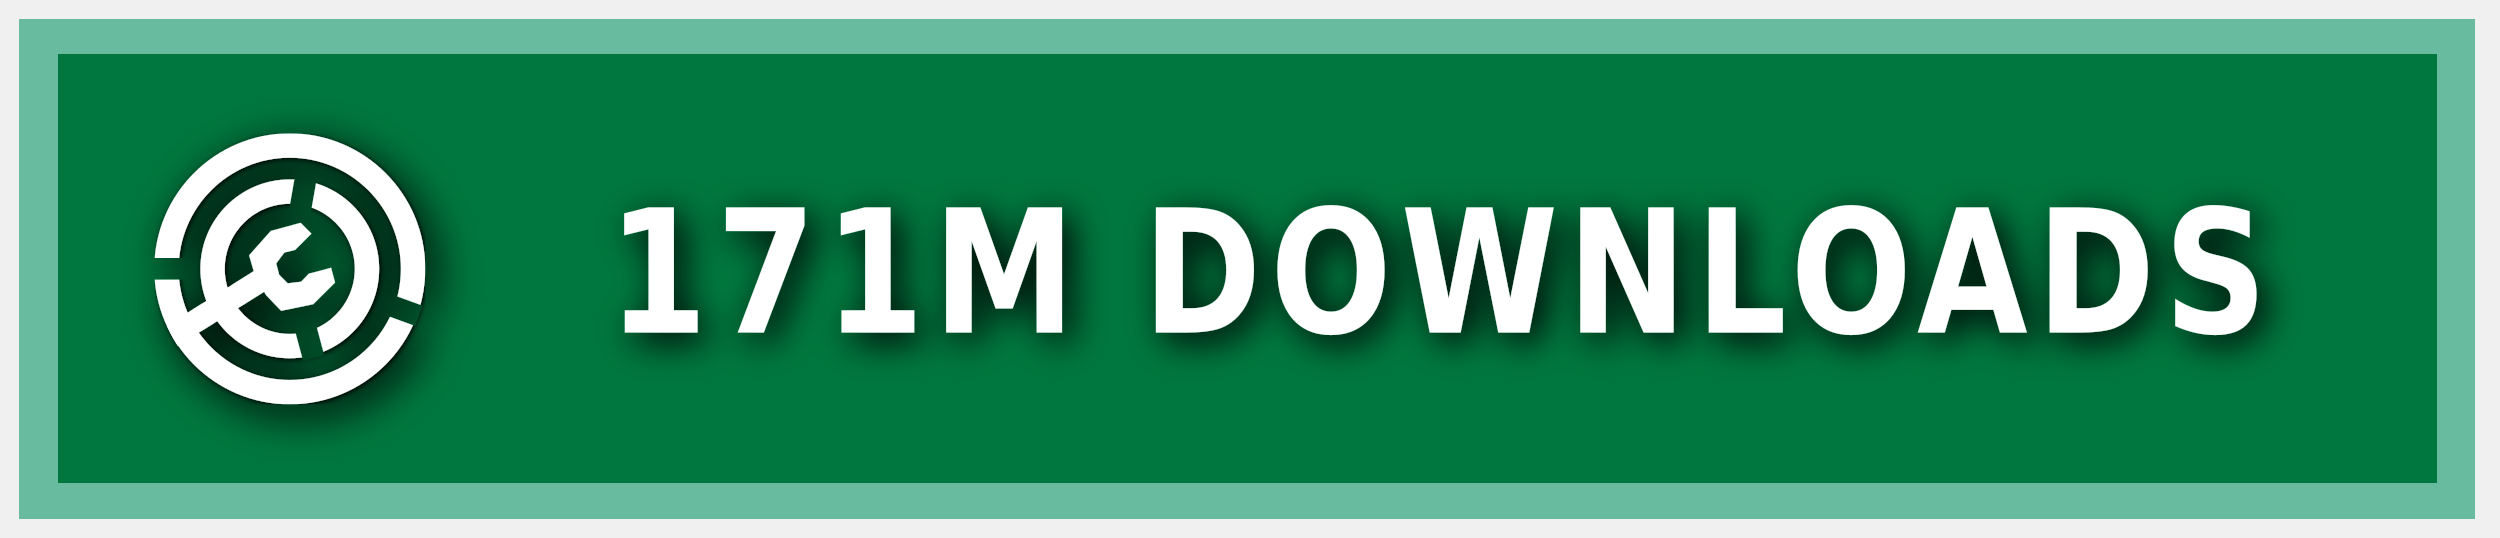
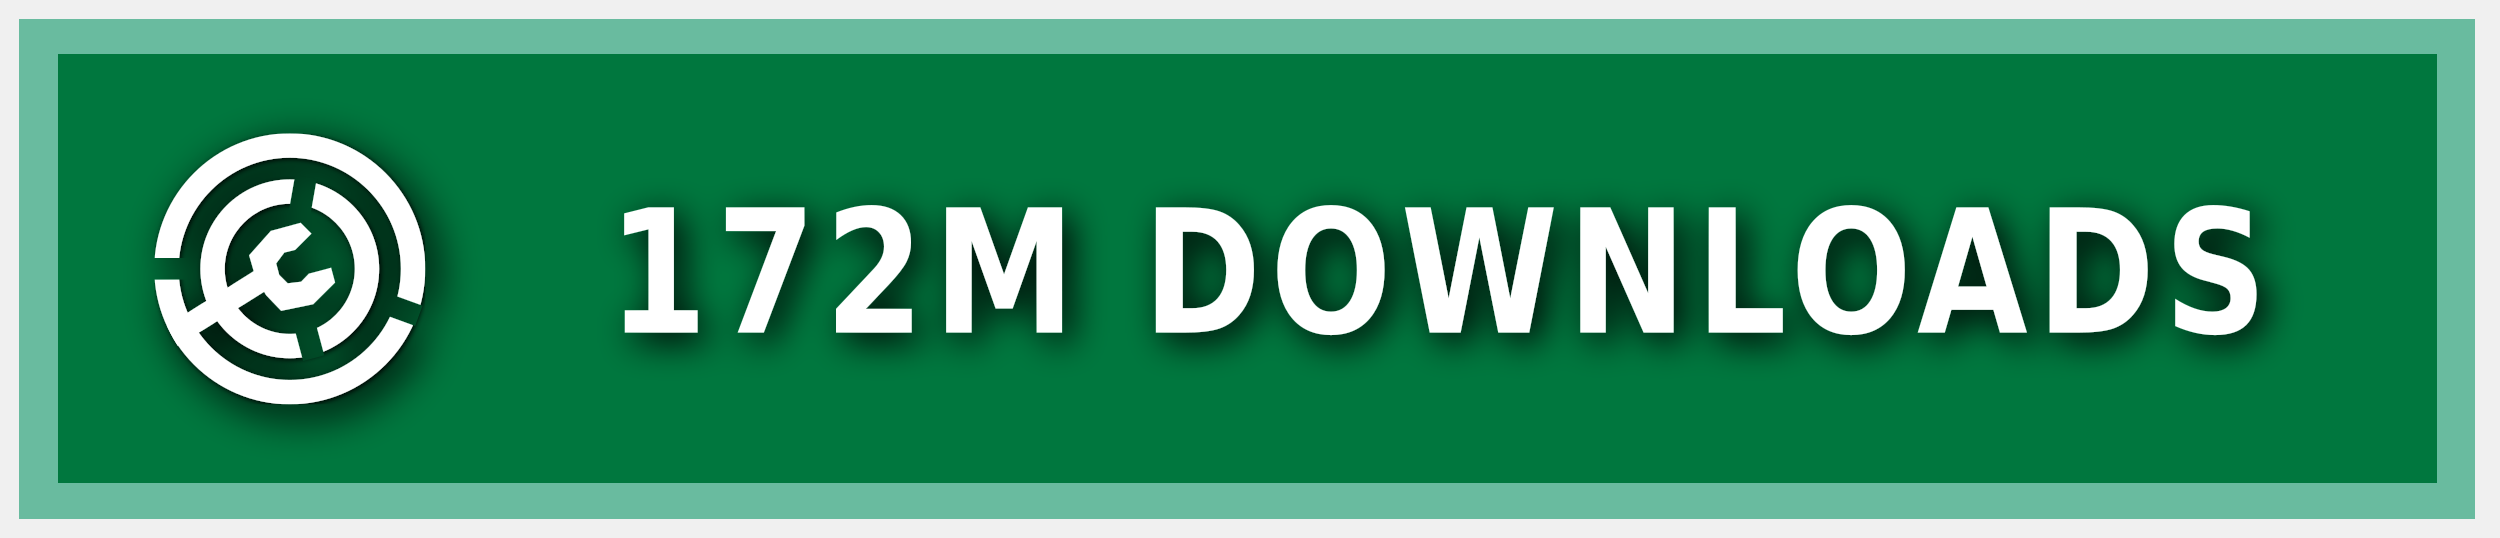
<svg xmlns="http://www.w3.org/2000/svg" xmlns:ns1="https://boxy-svg.com" width="200" height="43" viewBox="0 0 140 30" role="img" aria-label="MODRINTH">
  <style> g:not(.noshadow) { filter: drop-shadow(0.5px 0.5px 1.0px black); } </style>
  <defs>
    <ns1:guide x="121.656" y="10.118" angle="90" />
    <ns1:guide x="127.198" y="17.628" angle="90" />
    <ns1:guide x="8.199" y="-3.08" angle="0" />
    <ns1:guide x="20.449" y="-4.101" angle="0" />
    <ns1:guide x="121.656" y="10.118" angle="90" />
    <ns1:guide x="127.198" y="17.628" angle="90" />
    <ns1:guide x="8.199" y="-3.08" angle="0" />
    <ns1:guide x="20.449" y="-4.101" angle="0" />
  </defs>
  <g class="noshadow" shape-rendering="crispEdges" style="" transform="matrix(1.074564, 0, 0, 1, 0, 0)">
    <rect x="1" y="1" width="128" height="28" style="fill: #00954E;" />
    <rect x="1" y="1" width="128" height="28" style="fill: rgba(0, 0, 0, 0.2);" />
    <rect x="2" y="2" width="126" height="26" style="fill: none; stroke-width:2px; stroke: rgba(211, 255, 255, 0.5);" />
  </g>
  <g fill-rule="evenodd" stroke-linejoin="round" stroke-miterlimit="1.5" clip-rule="evenodd" transform="matrix(1.2, 0, 0, 1.2, -1.2, -1.5)">
    <path fill="none" d="M 8.199 7.432 L 20.846 7.432 L 20.846 20.079 L 8.199 20.079 L 8.199 7.432 Z" style="" />
    <g clip-path="url(#a)" transform="matrix(0.126469, 0, 0, 0.126469, 8.198999, 7.431019)" style="">
      <path fill="#ffffff" d="M50 17c18.207 0 32.988 14.787 32.988 33S68.207 83 50 83 17.012 68.213 17.012 50 31.793 17 50 17Zm0 9c13.24 0 23.988 10.755 23.988 24S63.24 74 50 74 26.012 63.245 26.012 50 36.76 26 50 26Z" />
    </g>
    <g clip-path="url(#b)" transform="matrix(0.126469, 0, 0, 0.126469, 8.198999, 7.431019)" style="">
      <path fill="#ffffff" d="M50 0c27.596 0 50 22.404 50 50s-22.404 50-50 50S0 77.596 0 50 22.404 0 50 0Zm0 9c22.629 0 41 18.371 41 41S72.629 91 50 91 9 72.629 9 50 27.371 9 50 9Z" />
    </g>
    <g class="noshadow" clip-path="url(#c)" transform="matrix(0.112383, 0, 0, 0.122032, 8.268063, 7.737635)" style="">
      <path fill="none" stroke="#ffffff" stroke-width="9" d="M 50 50 L 5.171 75.882" />
    </g>
    <path fill="#ffffff" d="M 12.909 14.103 L 12.625 13.123 L 13.637 11.985 L 15.028 11.605 L 15.534 12.111 L 14.775 12.87 L 14.269 12.996 L 13.89 13.502 L 14.032 14.038 L 14.425 14.429 L 15.053 14.354 L 15.415 13.979 L 16.452 13.701 L 16.637 14.392 L 15.613 15.407 L 14.121 15.714 L 13.415 14.979 L 12.909 14.103 Z" style="" />
    <clipPath id="clip-1">
      <path d="M50 0c27.596 0 50 22.404 50 50s-22.404 50-50 50S0 77.596 0 50 22.404 0 50 0Zm0 39.549c5.768 0 10.451 4.683 10.451 10.451 0 5.768-4.683 10.451-10.451 10.451-5.768 0-10.451-4.683-10.451-10.451 0-5.768 4.683-10.451 10.451-10.451Z" />
    </clipPath>
    <g class="noshadow" clip-path="url(#clip-1)" transform="matrix(0.064459, 0.010209, -0.018807, 0.118741, -9.215255, -61.72825)" style="transform-origin: 27.985px 74.177px;">
      <path fill="none" stroke="#ffffff" stroke-width="9" d="M 49.29 67.75 L 6.679 80.603" style="" />
    </g>
  </g>
  <g>
    <clipPath id="a">
      <path fill-rule="evenodd" stroke-linejoin="round" stroke-miterlimit="1.5" clip-rule="evenodd" d="M100 0H0v100h100V0ZM46.002 49.295l.076 1.757 8.83 32.963 7.843-2.102-8.596-32.094 5.804-32.932-7.997-1.41-5.96 33.818Z" />
    </clipPath>
    <clipPath id="b">
      <path d="M0 0v46h50l1.368.241L99 63.578l-2.736 7.517L49.295 54H0v46h100V0H0Z" />
    </clipPath>
    <clipPath id="c">
      <path d="M50 0c27.596 0 50 22.404 50 50s-22.404 50-50 50S0 77.596 0 50 22.404 0 50 0Zm0 39.549c5.768 0 10.451 4.683 10.451 10.451 0 5.768-4.683 10.451-10.451 10.451-5.768 0-10.451-4.683-10.451-10.451 0-5.768 4.683-10.451 10.451-10.451Z" />
    </clipPath>
  </g>
  <g fill="#fff" text-anchor="middle" font-family="Verdana,Geneva,DejaVu Sans,sans-serif" text-rendering="geometricPrecision" font-size="100" transform="matrix(1, 0, 0, 1, 13, 0)">
-     <text style="font-size: 80px; font-weight: 700; white-space: pre;" transform="matrix(0.1, 0, 0, 0.120296, 0, -3.678133)" x="675" y="185" letter-spacing="5">171M DOWNLOADS</text>
+     <text style="font-size: 80px; font-weight: 700; white-space: pre;" transform="matrix(0.1, 0, 0, 0.120296, 0, -3.678133)" x="675" y="185" letter-spacing="5">172M DOWNLOADS</text>
  </g>
</svg>
